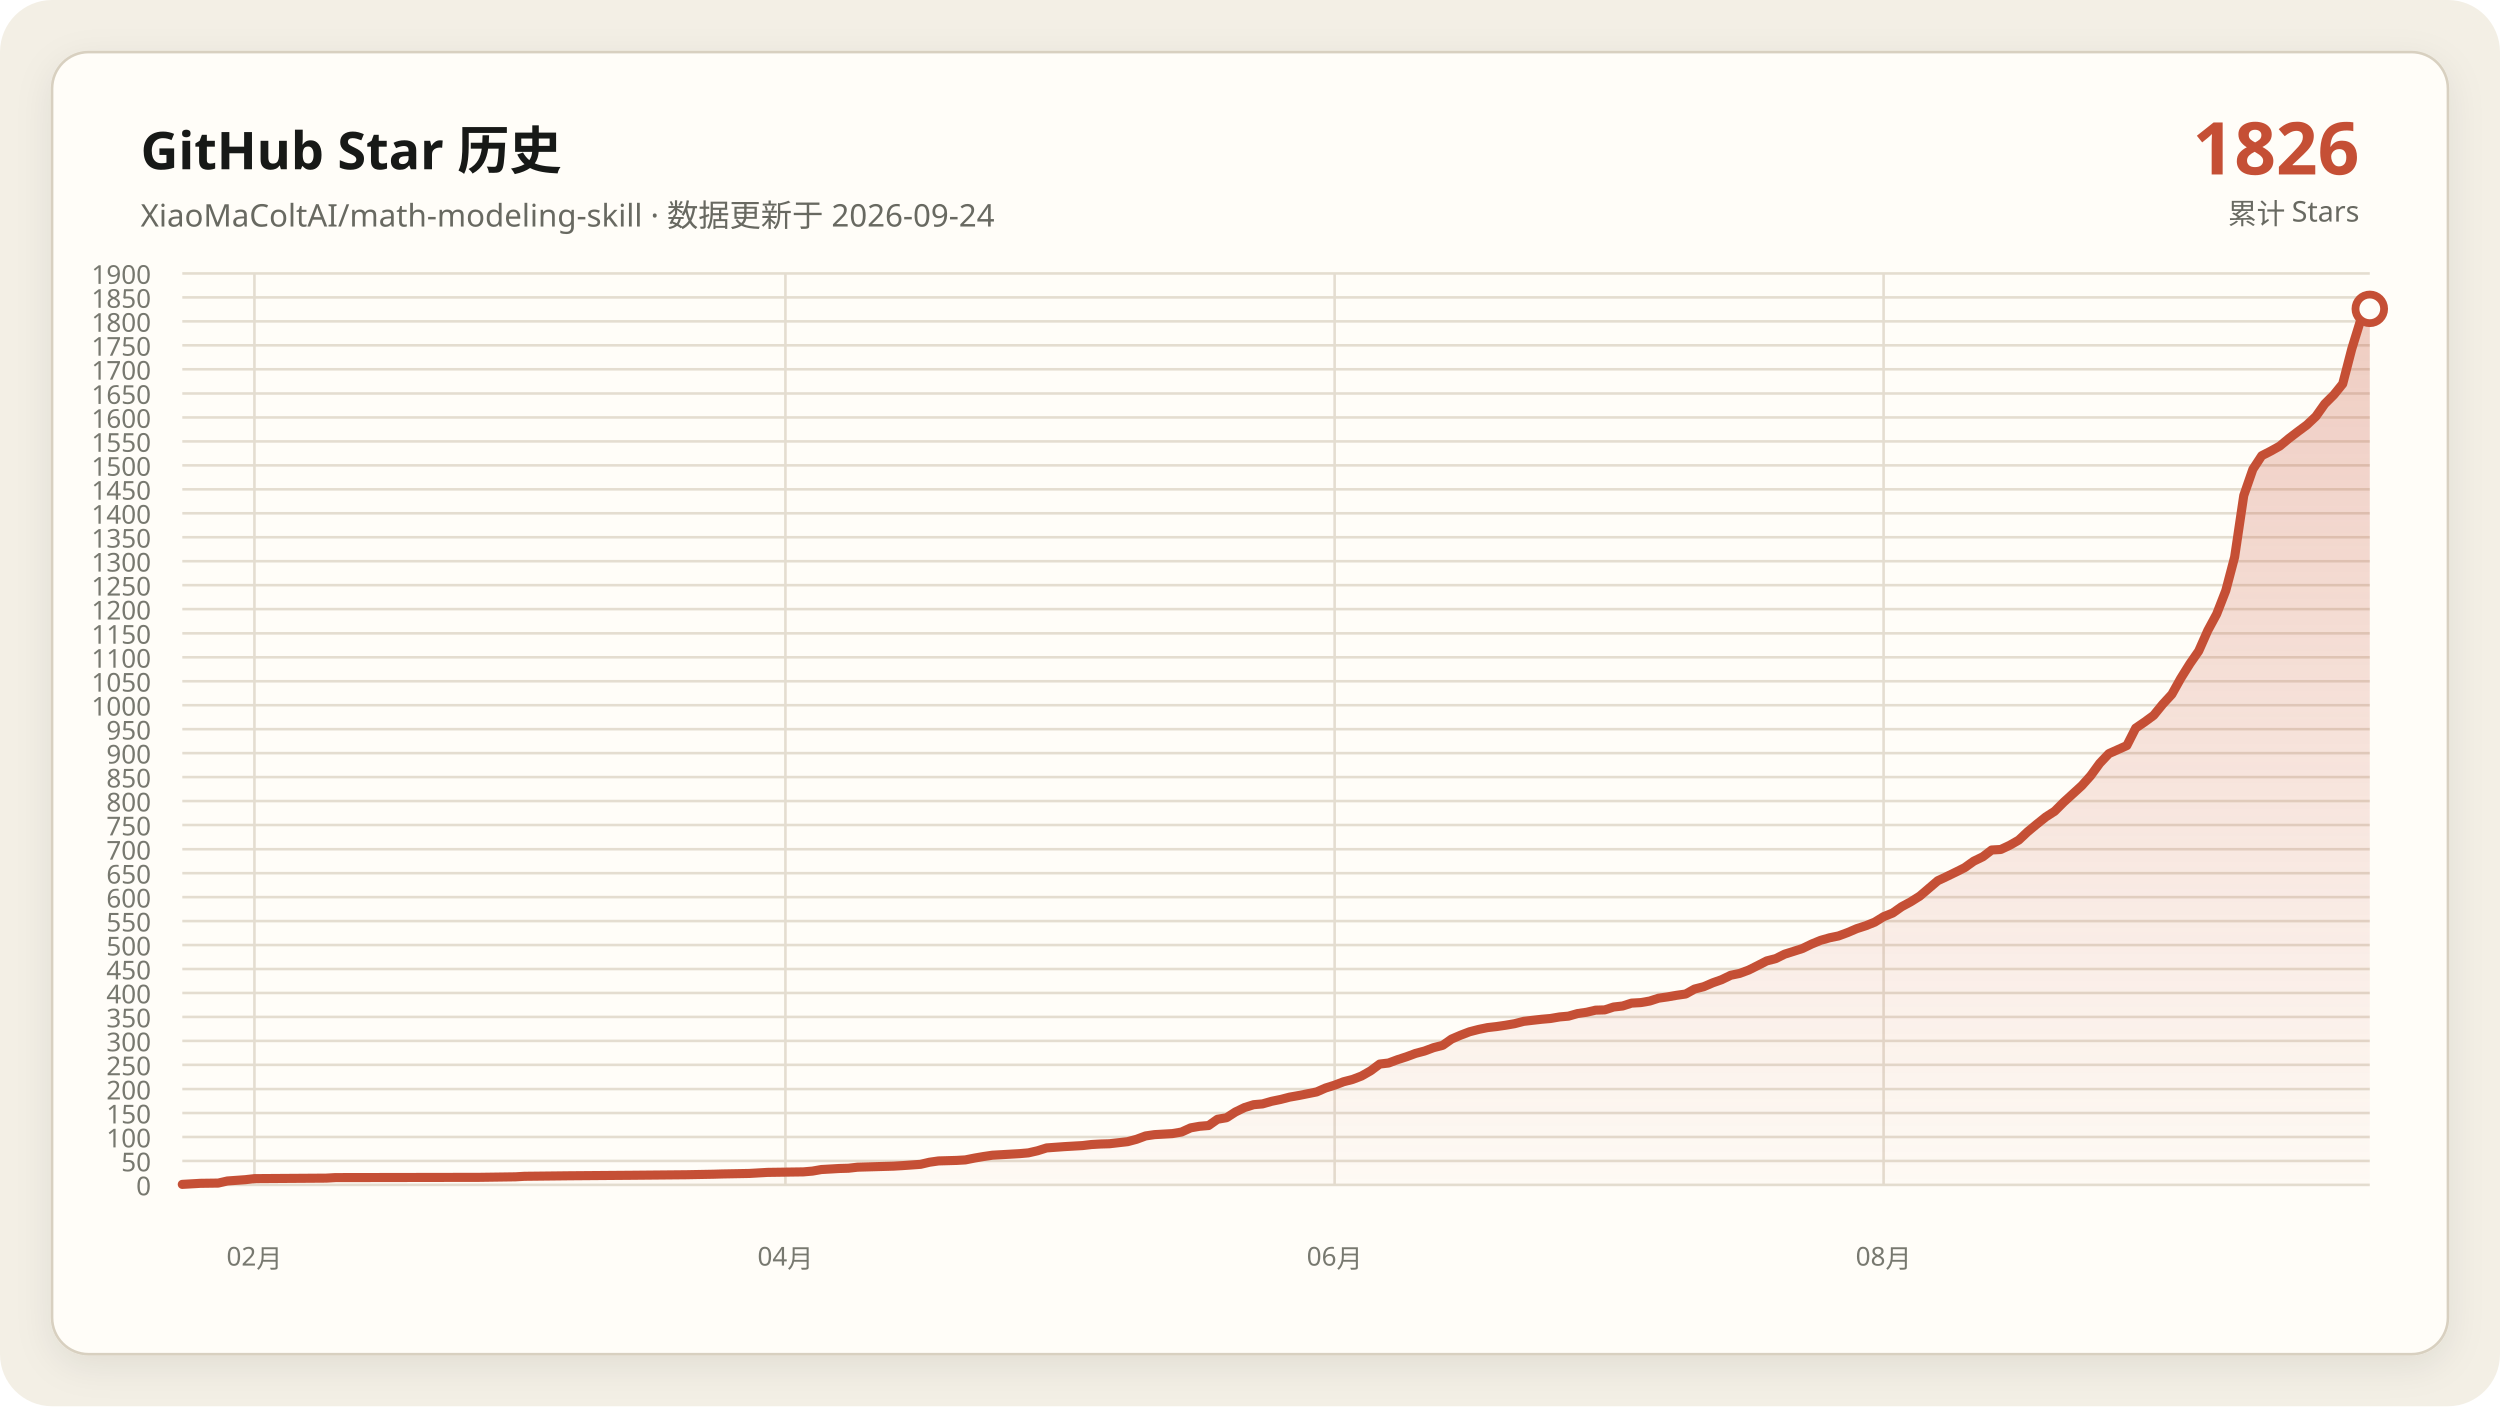
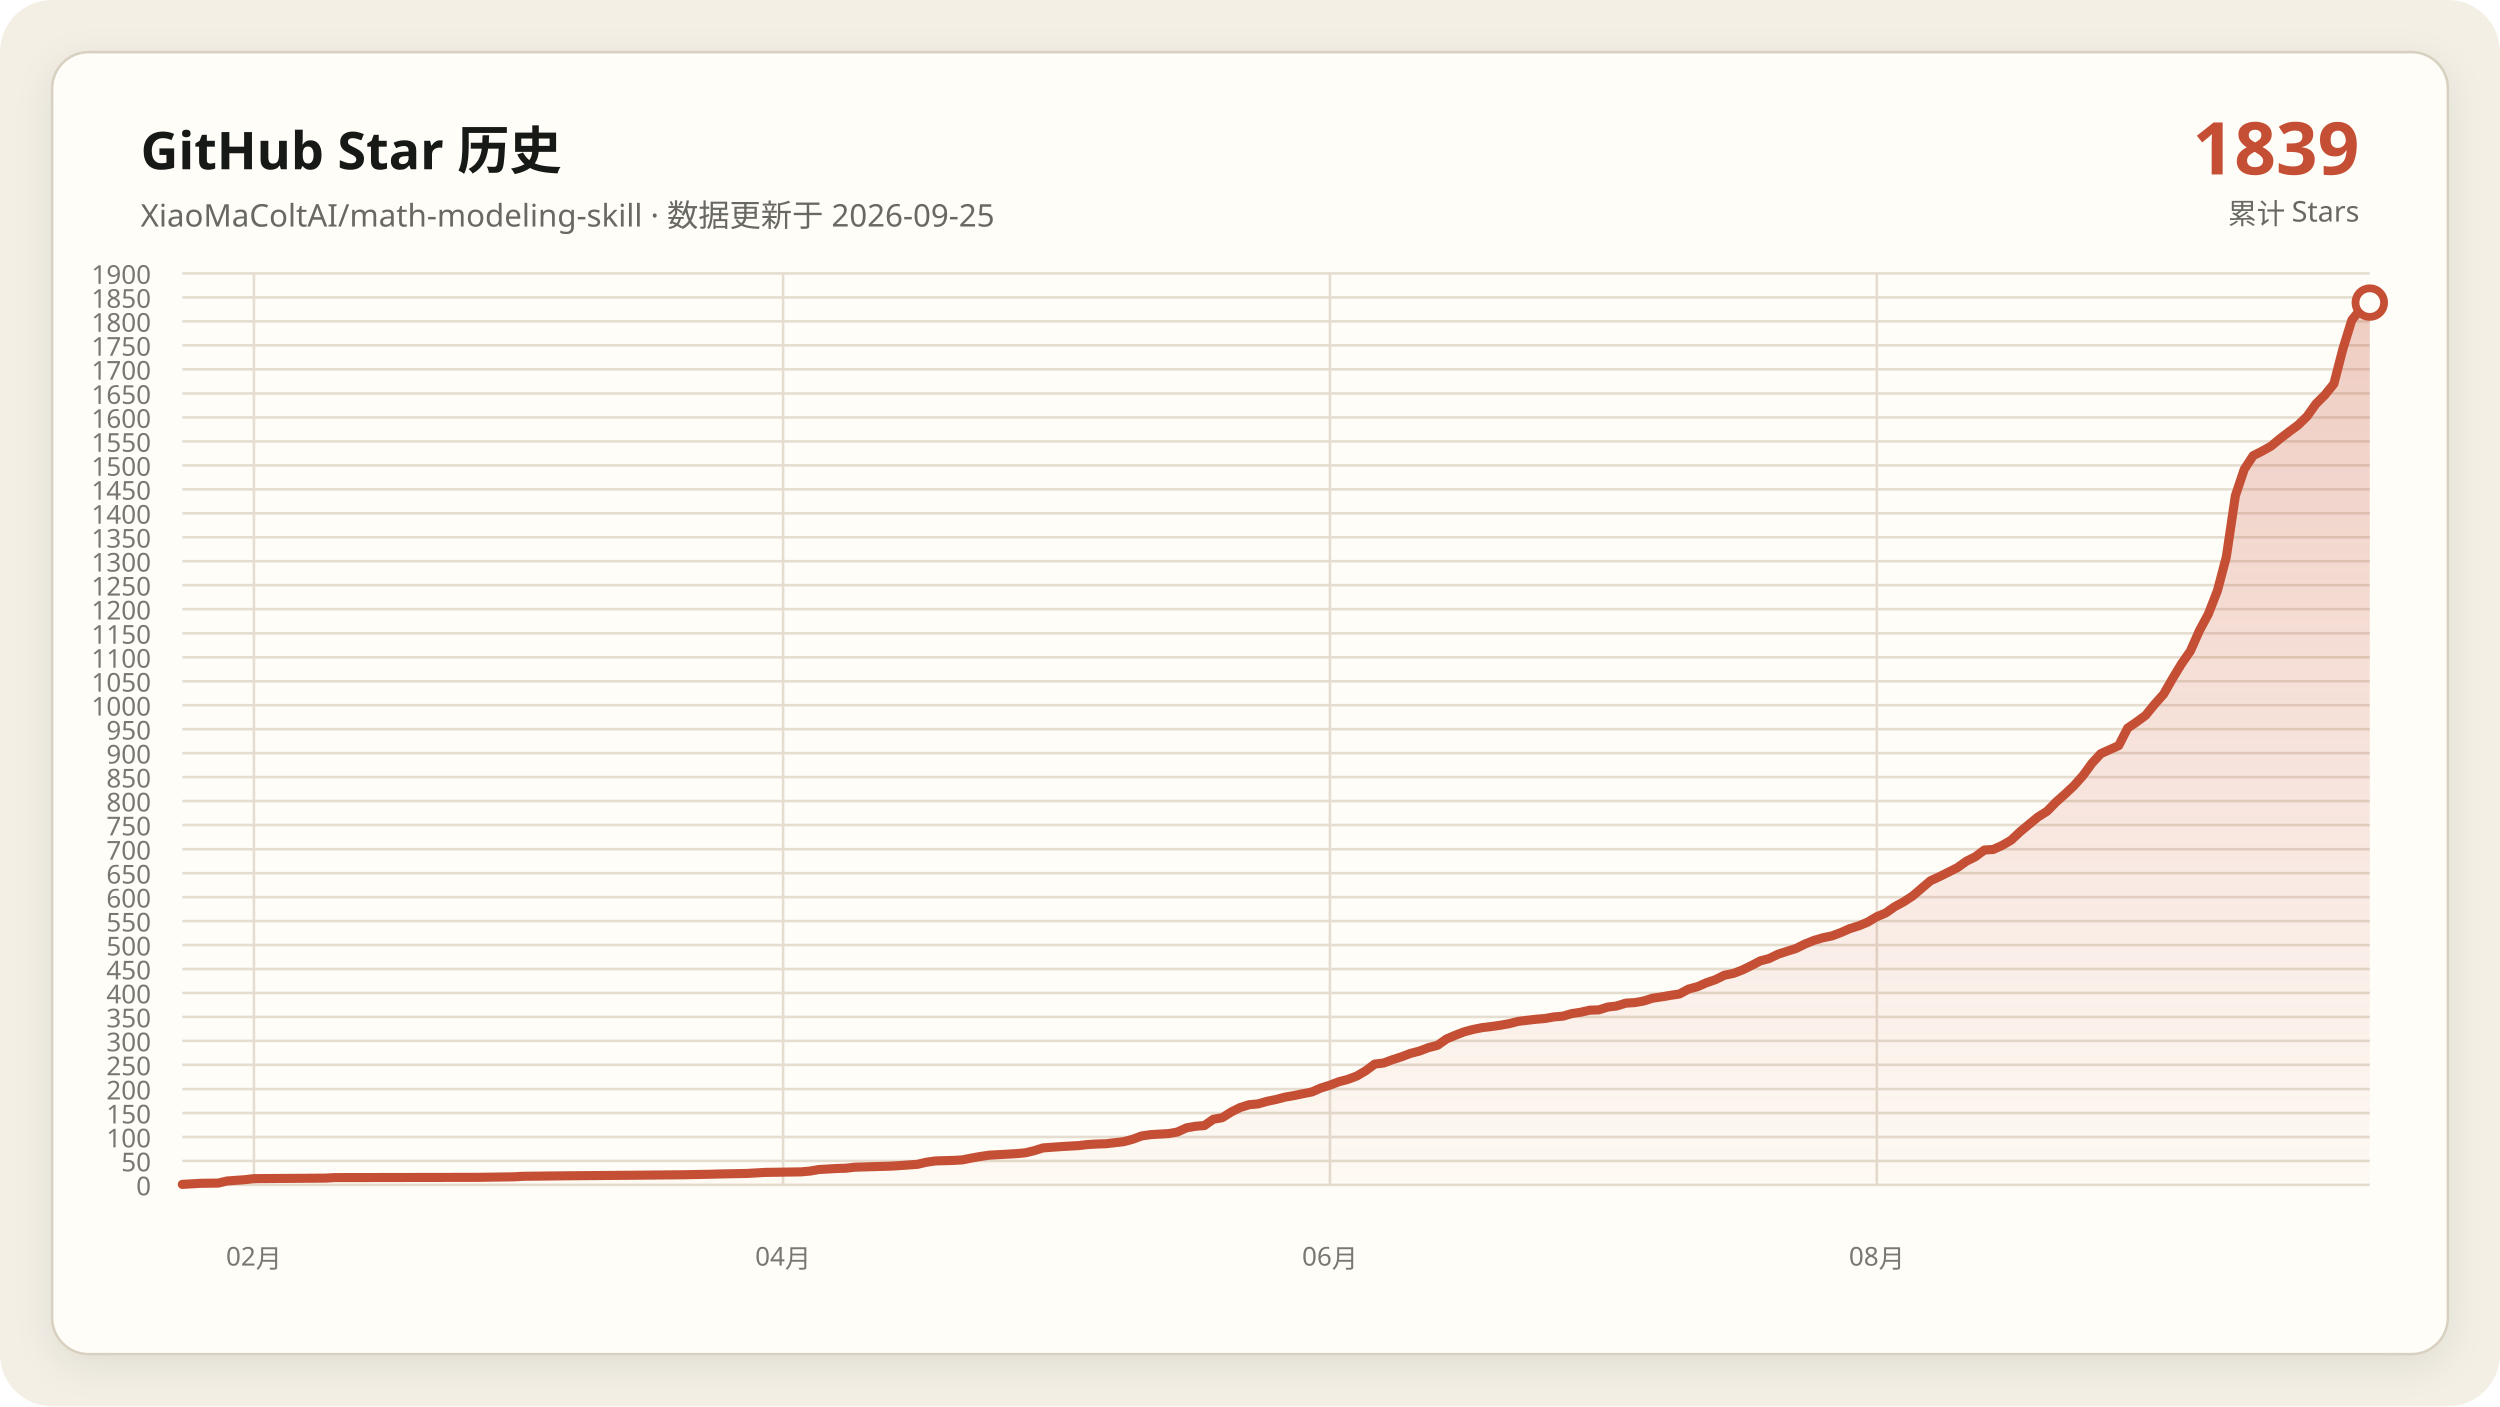
<svg xmlns="http://www.w3.org/2000/svg" data-y-max="1900" viewBox="0 0 960 540" role="img" aria-labelledby="title desc">
  <defs>
    <linearGradient id="area" x1="0" y1="0" x2="0" y2="1">
      <stop offset="0" stop-color="#c54f35" stop-opacity=".28" />
      <stop offset="1" stop-color="#c54f35" stop-opacity=".02" />
    </linearGradient>
    <filter id="shadow" x="-10%" y="-10%" width="120%" height="120%">
      <feDropShadow dx="0" dy="4" stdDeviation="7" flood-color="#171917" flood-opacity=".08" />
    </filter>
  </defs>
  <rect width="960" height="540" rx="20" fill="#f3efe5" />
  <rect x="20" y="20" width="920" height="500" rx="14" fill="#fffdf8" stroke="#d8d0c0" filter="url(#shadow)" />
  <g font-family="Segoe UI, Microsoft YaHei, sans-serif">
    <text x="54" y="65" fill="#171917" font-size="20" font-weight="700">GitHub Star 历史</text>
-     <text x="54" y="87" fill="#686961" font-size="12">XiaoMaColtAI/math-modeling-skill · 数据更新于 2026-09-24</text>
-     <text x="906" y="67" fill="#c54f35" font-size="28" font-weight="750" text-anchor="end">1826</text>
+     <text x="54" y="87" fill="#686961" font-size="12">XiaoMaColtAI/math-modeling-skill · 数据更新于 2026-09-25</text>
+     <text x="906" y="67" fill="#c54f35" font-size="28" font-weight="750" text-anchor="end">1839</text>
    <text x="906" y="86" fill="#686961" font-size="11" text-anchor="end">累计 Stars</text>
    <g fill="#77786f" font-size="10">
      <path d="M70 455.0H910" fill="none" stroke="#e4ddd0" stroke-width="1" />
      <text data-y-tick="true" x="58" y="459.0" text-anchor="end">0</text>
      <path d="M70 445.8H910" fill="none" stroke="#e4ddd0" stroke-width="1" />
      <text data-y-tick="true" x="58" y="449.8" text-anchor="end">50</text>
      <path d="M70 436.6H910" fill="none" stroke="#e4ddd0" stroke-width="1" />
      <text data-y-tick="true" x="58" y="440.6" text-anchor="end">100</text>
      <path d="M70 427.4H910" fill="none" stroke="#e4ddd0" stroke-width="1" />
      <text data-y-tick="true" x="58" y="431.4" text-anchor="end">150</text>
      <path d="M70 418.2H910" fill="none" stroke="#e4ddd0" stroke-width="1" />
      <text data-y-tick="true" x="58" y="422.2" text-anchor="end">200</text>
      <path d="M70 408.9H910" fill="none" stroke="#e4ddd0" stroke-width="1" />
      <text data-y-tick="true" x="58" y="412.9" text-anchor="end">250</text>
      <path d="M70 399.7H910" fill="none" stroke="#e4ddd0" stroke-width="1" />
      <text data-y-tick="true" x="58" y="403.7" text-anchor="end">300</text>
      <path d="M70 390.5H910" fill="none" stroke="#e4ddd0" stroke-width="1" />
      <text data-y-tick="true" x="58" y="394.5" text-anchor="end">350</text>
      <path d="M70 381.3H910" fill="none" stroke="#e4ddd0" stroke-width="1" />
      <text data-y-tick="true" x="58" y="385.3" text-anchor="end">400</text>
      <path d="M70 372.1H910" fill="none" stroke="#e4ddd0" stroke-width="1" />
      <text data-y-tick="true" x="58" y="376.1" text-anchor="end">450</text>
      <path d="M70 362.9H910" fill="none" stroke="#e4ddd0" stroke-width="1" />
      <text data-y-tick="true" x="58" y="366.9" text-anchor="end">500</text>
      <path d="M70 353.7H910" fill="none" stroke="#e4ddd0" stroke-width="1" />
      <text data-y-tick="true" x="58" y="357.7" text-anchor="end">550</text>
      <path d="M70 344.5H910" fill="none" stroke="#e4ddd0" stroke-width="1" />
      <text data-y-tick="true" x="58" y="348.5" text-anchor="end">600</text>
      <path d="M70 335.3H910" fill="none" stroke="#e4ddd0" stroke-width="1" />
      <text data-y-tick="true" x="58" y="339.3" text-anchor="end">650</text>
      <path d="M70 326.1H910" fill="none" stroke="#e4ddd0" stroke-width="1" />
      <text data-y-tick="true" x="58" y="330.1" text-anchor="end">700</text>
      <path d="M70 316.8H910" fill="none" stroke="#e4ddd0" stroke-width="1" />
      <text data-y-tick="true" x="58" y="320.8" text-anchor="end">750</text>
      <path d="M70 307.6H910" fill="none" stroke="#e4ddd0" stroke-width="1" />
      <text data-y-tick="true" x="58" y="311.6" text-anchor="end">800</text>
      <path d="M70 298.4H910" fill="none" stroke="#e4ddd0" stroke-width="1" />
      <text data-y-tick="true" x="58" y="302.4" text-anchor="end">850</text>
      <path d="M70 289.2H910" fill="none" stroke="#e4ddd0" stroke-width="1" />
      <text data-y-tick="true" x="58" y="293.2" text-anchor="end">900</text>
      <path d="M70 280.0H910" fill="none" stroke="#e4ddd0" stroke-width="1" />
      <text data-y-tick="true" x="58" y="284.0" text-anchor="end">950</text>
      <path d="M70 270.8H910" fill="none" stroke="#e4ddd0" stroke-width="1" />
      <text data-y-tick="true" x="58" y="274.8" text-anchor="end">1000</text>
      <path d="M70 261.6H910" fill="none" stroke="#e4ddd0" stroke-width="1" />
      <text data-y-tick="true" x="58" y="265.6" text-anchor="end">1050</text>
      <path d="M70 252.4H910" fill="none" stroke="#e4ddd0" stroke-width="1" />
      <text data-y-tick="true" x="58" y="256.4" text-anchor="end">1100</text>
      <path d="M70 243.2H910" fill="none" stroke="#e4ddd0" stroke-width="1" />
      <text data-y-tick="true" x="58" y="247.2" text-anchor="end">1150</text>
      <path d="M70 233.9H910" fill="none" stroke="#e4ddd0" stroke-width="1" />
      <text data-y-tick="true" x="58" y="237.9" text-anchor="end">1200</text>
      <path d="M70 224.7H910" fill="none" stroke="#e4ddd0" stroke-width="1" />
      <text data-y-tick="true" x="58" y="228.7" text-anchor="end">1250</text>
      <path d="M70 215.5H910" fill="none" stroke="#e4ddd0" stroke-width="1" />
      <text data-y-tick="true" x="58" y="219.5" text-anchor="end">1300</text>
      <path d="M70 206.3H910" fill="none" stroke="#e4ddd0" stroke-width="1" />
      <text data-y-tick="true" x="58" y="210.3" text-anchor="end">1350</text>
      <path d="M70 197.1H910" fill="none" stroke="#e4ddd0" stroke-width="1" />
      <text data-y-tick="true" x="58" y="201.1" text-anchor="end">1400</text>
      <path d="M70 187.9H910" fill="none" stroke="#e4ddd0" stroke-width="1" />
      <text data-y-tick="true" x="58" y="191.9" text-anchor="end">1450</text>
      <path d="M70 178.7H910" fill="none" stroke="#e4ddd0" stroke-width="1" />
      <text data-y-tick="true" x="58" y="182.7" text-anchor="end">1500</text>
      <path d="M70 169.5H910" fill="none" stroke="#e4ddd0" stroke-width="1" />
      <text data-y-tick="true" x="58" y="173.5" text-anchor="end">1550</text>
      <path d="M70 160.3H910" fill="none" stroke="#e4ddd0" stroke-width="1" />
      <text data-y-tick="true" x="58" y="164.3" text-anchor="end">1600</text>
      <path d="M70 151.1H910" fill="none" stroke="#e4ddd0" stroke-width="1" />
      <text data-y-tick="true" x="58" y="155.1" text-anchor="end">1650</text>
      <path d="M70 141.8H910" fill="none" stroke="#e4ddd0" stroke-width="1" />
      <text data-y-tick="true" x="58" y="145.8" text-anchor="end">1700</text>
      <path d="M70 132.6H910" fill="none" stroke="#e4ddd0" stroke-width="1" />
      <text data-y-tick="true" x="58" y="136.6" text-anchor="end">1750</text>
      <path d="M70 123.4H910" fill="none" stroke="#e4ddd0" stroke-width="1" />
      <text data-y-tick="true" x="58" y="127.4" text-anchor="end">1800</text>
      <path d="M70 114.2H910" fill="none" stroke="#e4ddd0" stroke-width="1" />
      <text data-y-tick="true" x="58" y="118.2" text-anchor="end">1850</text>
      <path d="M70 105.0H910" fill="none" stroke="#e4ddd0" stroke-width="1" />
      <text data-y-tick="true" x="58" y="109.0" text-anchor="end">1900</text>
-       <path d="M97.7 105V455" fill="none" stroke="#e4ddd0" stroke-width="1" />
-       <text x="97.7" y="486" text-anchor="middle">02月</text>
-       <path d="M301.6 105V455" fill="none" stroke="#e4ddd0" stroke-width="1" />
-       <text x="301.6" y="486" text-anchor="middle">04月</text>
-       <path d="M512.5 105V455" fill="none" stroke="#e4ddd0" stroke-width="1" />
-       <text x="512.5" y="486" text-anchor="middle">06月</text>
-       <path d="M723.3 105V455" fill="none" stroke="#e4ddd0" stroke-width="1" />
-       <text x="723.3" y="486" text-anchor="middle">08月</text>
+       <path d="M97.5 105V455" fill="none" stroke="#e4ddd0" stroke-width="1" />
+       <text x="97.5" y="486" text-anchor="middle">02月</text>
+       <path d="M300.7 105V455" fill="none" stroke="#e4ddd0" stroke-width="1" />
+       <text x="300.7" y="486" text-anchor="middle">04月</text>
+       <path d="M510.7 105V455" fill="none" stroke="#e4ddd0" stroke-width="1" />
+       <text x="510.7" y="486" text-anchor="middle">06月</text>
+       <path d="M720.7 105V455" fill="none" stroke="#e4ddd0" stroke-width="1" />
+       <text x="720.7" y="486" text-anchor="middle">08月</text>
    </g>
-     <polygon fill="url(#area)" points="70.0,455 70.0,454.8 76.9,454.4 83.8,454.3 87.3,453.5 94.2,453.0 97.7,452.6 125.3,452.4 128.8,452.2 184.1,452.1 197.9,451.9 201.4,451.7 218.6,451.5 242.8,451.3 263.6,451.1 274.0,450.9 277.4,450.8 287.8,450.6 291.2,450.4 294.7,450.2 308.5,450.0 312.0,449.7 315.4,449.1 318.9,448.9 322.3,448.7 325.8,448.6 329.3,448.2 336.2,448.0 343.1,447.8 346.5,447.6 353.5,447.1 356.9,446.3 360.4,445.8 367.3,445.6 370.7,445.4 374.2,444.7 377.7,444.1 381.1,443.6 384.6,443.4 388.0,443.2 391.5,443.0 394.9,442.7 398.4,441.9 401.9,440.8 408.8,440.3 415.7,439.9 419.1,439.5 422.6,439.3 426.0,439.2 433.0,438.4 436.4,437.5 439.9,436.2 443.3,435.7 446.8,435.5 450.2,435.3 453.7,434.7 457.2,433.1 460.6,432.5 464.1,432.2 467.5,429.8 471.0,429.2 474.4,427.0 477.9,425.3 481.4,424.2 484.8,423.9 488.3,422.9 491.7,422.2 495.2,421.3 498.6,420.7 502.1,420.0 505.6,419.3 509.0,417.8 512.5,416.7 515.9,415.4 519.4,414.5 522.8,413.2 526.3,411.2 529.8,408.6 533.2,408.2 536.7,406.9 540.1,405.8 543.6,404.5 547.0,403.6 550.5,402.3 554.0,401.4 557.4,399.0 560.9,397.5 564.3,396.2 567.8,395.3 571.2,394.6 574.7,394.2 578.1,393.7 581.6,393.1 585.1,392.2 588.5,391.8 592.0,391.4 595.4,391.1 598.9,390.5 602.3,390.2 605.8,389.2 609.3,388.7 612.7,387.9 616.2,387.8 619.6,386.7 623.1,386.3 626.5,385.2 630.0,385.0 633.5,384.4 636.9,383.3 640.4,382.8 643.8,382.2 647.3,381.7 650.7,379.8 654.2,378.9 657.7,377.4 661.1,376.2 664.6,374.5 668.0,373.8 671.5,372.5 674.9,370.8 678.4,369.0 681.9,368.1 685.3,366.4 688.8,365.3 692.2,364.2 695.7,362.5 699.1,361.1 702.6,360.1 706.0,359.4 709.5,358.1 713.0,356.6 716.4,355.5 719.9,354.1 723.3,352.0 726.8,350.6 730.2,348.2 733.7,346.3 737.2,344.1 744.1,338.2 747.5,336.6 751.0,334.9 754.4,333.2 757.9,330.7 761.4,329.0 764.8,326.4 768.3,326.2 771.7,324.6 775.2,322.6 778.6,319.4 782.1,316.5 785.6,313.7 789.0,311.5 792.5,308.0 795.9,304.9 799.4,301.7 802.8,297.9 806.3,293.1 809.8,289.4 816.7,286.3 820.1,279.6 823.6,277.2 827.0,274.7 830.5,270.4 834.0,266.6 837.4,260.5 840.9,254.9 844.3,250.0 847.8,242.1 851.2,235.8 854.7,226.8 858.1,213.9 861.6,190.3 865.1,180.2 868.5,175.0 872.0,173.2 875.4,171.3 878.9,168.4 882.3,165.8 885.8,163.2 889.3,159.9 892.7,155.1 896.2,151.6 899.6,147.4 903.1,133.9 906.5,122.9 910.0,118.6 910.0,455" />
-     <polyline fill="none" stroke="#c54f35" stroke-width="3.5" stroke-linecap="round" stroke-linejoin="round" points="70.0,454.8 76.9,454.4 83.8,454.3 87.3,453.5 94.2,453.0 97.7,452.6 125.3,452.4 128.8,452.2 184.1,452.1 197.9,451.9 201.4,451.7 218.6,451.5 242.8,451.3 263.6,451.1 274.0,450.9 277.4,450.8 287.8,450.6 291.2,450.4 294.7,450.2 308.5,450.0 312.0,449.7 315.4,449.1 318.9,448.9 322.3,448.7 325.8,448.6 329.3,448.2 336.2,448.0 343.1,447.8 346.5,447.6 353.5,447.1 356.9,446.3 360.4,445.8 367.3,445.6 370.7,445.4 374.2,444.7 377.7,444.1 381.1,443.6 384.6,443.4 388.0,443.2 391.5,443.0 394.9,442.7 398.4,441.9 401.9,440.8 408.8,440.3 415.7,439.9 419.1,439.5 422.6,439.3 426.0,439.2 433.0,438.4 436.4,437.5 439.9,436.2 443.3,435.7 446.8,435.5 450.2,435.3 453.7,434.7 457.2,433.1 460.6,432.5 464.1,432.2 467.5,429.8 471.0,429.2 474.4,427.0 477.9,425.3 481.4,424.2 484.8,423.9 488.3,422.9 491.7,422.2 495.2,421.3 498.6,420.7 502.1,420.0 505.6,419.3 509.0,417.8 512.5,416.7 515.9,415.4 519.4,414.5 522.8,413.2 526.3,411.2 529.8,408.6 533.2,408.2 536.7,406.9 540.1,405.8 543.6,404.5 547.0,403.6 550.5,402.3 554.0,401.4 557.4,399.0 560.9,397.5 564.3,396.2 567.8,395.3 571.2,394.6 574.7,394.2 578.1,393.7 581.6,393.1 585.1,392.2 588.5,391.8 592.0,391.4 595.4,391.1 598.9,390.5 602.3,390.2 605.8,389.2 609.3,388.7 612.7,387.9 616.2,387.8 619.6,386.7 623.1,386.3 626.5,385.2 630.0,385.0 633.5,384.4 636.9,383.3 640.4,382.8 643.8,382.2 647.3,381.7 650.7,379.8 654.2,378.9 657.7,377.4 661.1,376.2 664.6,374.5 668.0,373.8 671.5,372.5 674.9,370.8 678.4,369.0 681.9,368.1 685.3,366.4 688.8,365.3 692.2,364.2 695.7,362.5 699.1,361.1 702.6,360.1 706.0,359.4 709.5,358.1 713.0,356.6 716.4,355.5 719.9,354.1 723.3,352.0 726.8,350.6 730.2,348.2 733.7,346.3 737.2,344.1 744.1,338.2 747.5,336.6 751.0,334.9 754.4,333.2 757.9,330.7 761.4,329.0 764.8,326.4 768.3,326.2 771.7,324.6 775.2,322.6 778.6,319.4 782.1,316.5 785.6,313.7 789.0,311.5 792.5,308.0 795.9,304.9 799.4,301.7 802.8,297.9 806.3,293.1 809.8,289.4 816.7,286.3 820.1,279.6 823.6,277.2 827.0,274.7 830.5,270.4 834.0,266.6 837.4,260.5 840.9,254.9 844.3,250.0 847.8,242.1 851.2,235.8 854.7,226.8 858.1,213.9 861.6,190.3 865.1,180.2 868.5,175.0 872.0,173.2 875.4,171.3 878.9,168.4 882.3,165.8 885.8,163.2 889.3,159.9 892.7,155.1 896.2,151.6 899.6,147.4 903.1,133.9 906.5,122.9 910.0,118.6" />
-     <circle cx="910.0" cy="118.6" r="5.5" fill="#fffdf8" stroke="#c54f35" stroke-width="3" />
+     <polygon fill="url(#area)" points="70.0,455 70.0,454.8 76.9,454.4 83.8,454.3 87.2,453.5 94.1,453.0 97.5,452.6 125.1,452.4 128.5,452.2 183.6,452.1 197.4,451.9 200.8,451.7 218.0,451.5 242.1,451.3 262.8,451.1 273.1,450.9 276.6,450.8 286.9,450.6 290.3,450.4 293.8,450.2 307.5,450.0 311.0,449.7 314.4,449.1 317.9,448.9 321.3,448.7 324.8,448.6 328.2,448.2 335.1,448.0 342.0,447.8 345.4,447.6 352.3,447.1 355.7,446.3 359.2,445.8 366.1,445.6 369.5,445.4 373.0,444.7 376.4,444.1 379.8,443.6 383.3,443.4 386.7,443.2 390.2,443.0 393.6,442.7 397.0,441.9 400.5,440.8 407.4,440.3 414.3,439.9 417.7,439.5 421.1,439.3 424.6,439.2 431.5,438.4 434.9,437.5 438.4,436.2 441.8,435.7 445.2,435.5 448.7,435.3 452.1,434.7 455.6,433.1 459.0,432.5 462.5,432.2 465.9,429.8 469.3,429.2 472.8,427.0 476.2,425.3 479.7,424.2 483.1,423.9 486.6,422.9 490.0,422.2 493.4,421.3 496.9,420.7 500.3,420.0 503.8,419.3 507.2,417.8 510.7,416.7 514.1,415.4 517.5,414.5 521.0,413.2 524.4,411.2 527.9,408.6 531.3,408.2 534.8,406.9 538.2,405.8 541.6,404.5 545.1,403.6 548.5,402.3 552.0,401.4 555.4,399.0 558.9,397.5 562.3,396.2 565.7,395.3 569.2,394.6 572.6,394.2 576.1,393.7 579.5,393.1 583.0,392.2 586.4,391.8 589.8,391.4 593.3,391.1 596.7,390.5 600.2,390.2 603.6,389.2 607.0,388.7 610.5,387.9 613.9,387.8 617.4,386.7 620.8,386.3 624.3,385.2 627.7,385.0 631.1,384.4 634.6,383.3 638.0,382.8 641.5,382.2 644.9,381.7 648.4,379.8 651.8,378.9 655.2,377.4 658.7,376.2 662.1,374.5 665.6,373.8 669.0,372.5 672.5,370.8 675.9,369.0 679.3,368.1 682.8,366.4 686.2,365.3 689.7,364.2 693.1,362.5 696.6,361.1 700.0,360.1 703.4,359.4 706.9,358.1 710.3,356.6 713.8,355.5 717.2,354.1 720.7,352.0 724.1,350.6 727.5,348.2 731.0,346.3 734.4,344.1 741.3,338.2 744.8,336.6 748.2,334.9 751.6,333.2 755.1,330.7 758.5,329.0 762.0,326.4 765.4,326.2 768.9,324.6 772.3,322.6 775.7,319.4 779.2,316.5 782.6,313.7 786.1,311.5 789.5,308.0 793.0,304.9 796.4,301.7 799.8,297.9 803.3,293.1 806.7,289.4 813.6,286.3 817.0,279.6 820.5,277.2 823.9,274.7 827.4,270.4 830.8,266.6 834.3,260.5 837.7,254.9 841.1,250.0 844.6,242.1 848.0,235.8 851.5,226.8 854.9,213.9 858.4,190.3 861.8,180.2 865.2,175.0 868.7,173.2 872.1,171.3 875.6,168.4 879.0,165.8 882.5,163.2 885.9,159.9 889.3,155.1 892.8,151.6 896.2,147.4 899.7,133.9 903.1,122.9 906.6,118.6 910.0,116.2 910.0,455" />
+     <polyline fill="none" stroke="#c54f35" stroke-width="3.5" stroke-linecap="round" stroke-linejoin="round" points="70.0,454.8 76.9,454.4 83.8,454.3 87.2,453.5 94.1,453.0 97.5,452.6 125.1,452.4 128.5,452.2 183.6,452.1 197.4,451.9 200.8,451.7 218.0,451.5 242.1,451.3 262.8,451.1 273.1,450.9 276.6,450.8 286.9,450.6 290.3,450.4 293.8,450.2 307.5,450.0 311.0,449.7 314.4,449.1 317.9,448.9 321.3,448.7 324.8,448.6 328.2,448.2 335.1,448.0 342.0,447.8 345.4,447.6 352.3,447.1 355.7,446.3 359.2,445.8 366.1,445.6 369.5,445.4 373.0,444.7 376.4,444.1 379.8,443.6 383.3,443.4 386.7,443.2 390.2,443.0 393.6,442.7 397.0,441.9 400.5,440.8 407.4,440.3 414.3,439.9 417.7,439.5 421.1,439.3 424.6,439.2 431.5,438.4 434.9,437.5 438.4,436.2 441.8,435.7 445.2,435.5 448.7,435.3 452.1,434.7 455.6,433.1 459.0,432.5 462.5,432.2 465.9,429.8 469.3,429.2 472.8,427.0 476.2,425.3 479.7,424.2 483.1,423.9 486.6,422.9 490.0,422.2 493.4,421.3 496.9,420.7 500.3,420.0 503.8,419.3 507.2,417.8 510.7,416.7 514.1,415.4 517.5,414.5 521.0,413.2 524.4,411.2 527.9,408.6 531.3,408.2 534.8,406.9 538.2,405.8 541.6,404.5 545.1,403.6 548.5,402.3 552.0,401.4 555.4,399.0 558.9,397.5 562.3,396.2 565.7,395.3 569.2,394.6 572.6,394.2 576.1,393.7 579.5,393.1 583.0,392.2 586.4,391.8 589.8,391.4 593.3,391.1 596.7,390.5 600.2,390.2 603.6,389.2 607.0,388.7 610.5,387.9 613.9,387.8 617.4,386.7 620.8,386.3 624.3,385.2 627.7,385.0 631.1,384.4 634.6,383.3 638.0,382.8 641.5,382.2 644.9,381.7 648.4,379.8 651.8,378.9 655.2,377.4 658.7,376.2 662.1,374.5 665.6,373.8 669.0,372.5 672.5,370.8 675.9,369.0 679.3,368.1 682.8,366.4 686.2,365.3 689.7,364.2 693.1,362.5 696.6,361.1 700.0,360.1 703.4,359.4 706.9,358.1 710.3,356.6 713.8,355.5 717.2,354.1 720.7,352.0 724.1,350.6 727.5,348.2 731.0,346.3 734.4,344.1 741.3,338.2 744.8,336.6 748.2,334.9 751.6,333.2 755.1,330.7 758.5,329.0 762.0,326.4 765.4,326.2 768.9,324.6 772.3,322.6 775.7,319.4 779.2,316.5 782.6,313.7 786.1,311.5 789.5,308.0 793.0,304.9 796.4,301.7 799.8,297.9 803.3,293.1 806.7,289.4 813.6,286.3 817.0,279.6 820.5,277.2 823.9,274.7 827.4,270.4 830.8,266.6 834.3,260.5 837.7,254.9 841.1,250.0 844.6,242.1 848.0,235.8 851.5,226.8 854.9,213.9 858.4,190.3 861.8,180.2 865.2,175.0 868.7,173.2 872.1,171.3 875.6,168.4 879.0,165.8 882.5,163.2 885.9,159.9 889.3,155.1 892.8,151.6 896.2,147.4 899.7,133.9 903.1,122.9 906.6,118.6 910.0,116.2" />
+     <circle cx="910.0" cy="116.2" r="5.5" fill="#fffdf8" stroke="#c54f35" stroke-width="3" />
  </g>
</svg>
